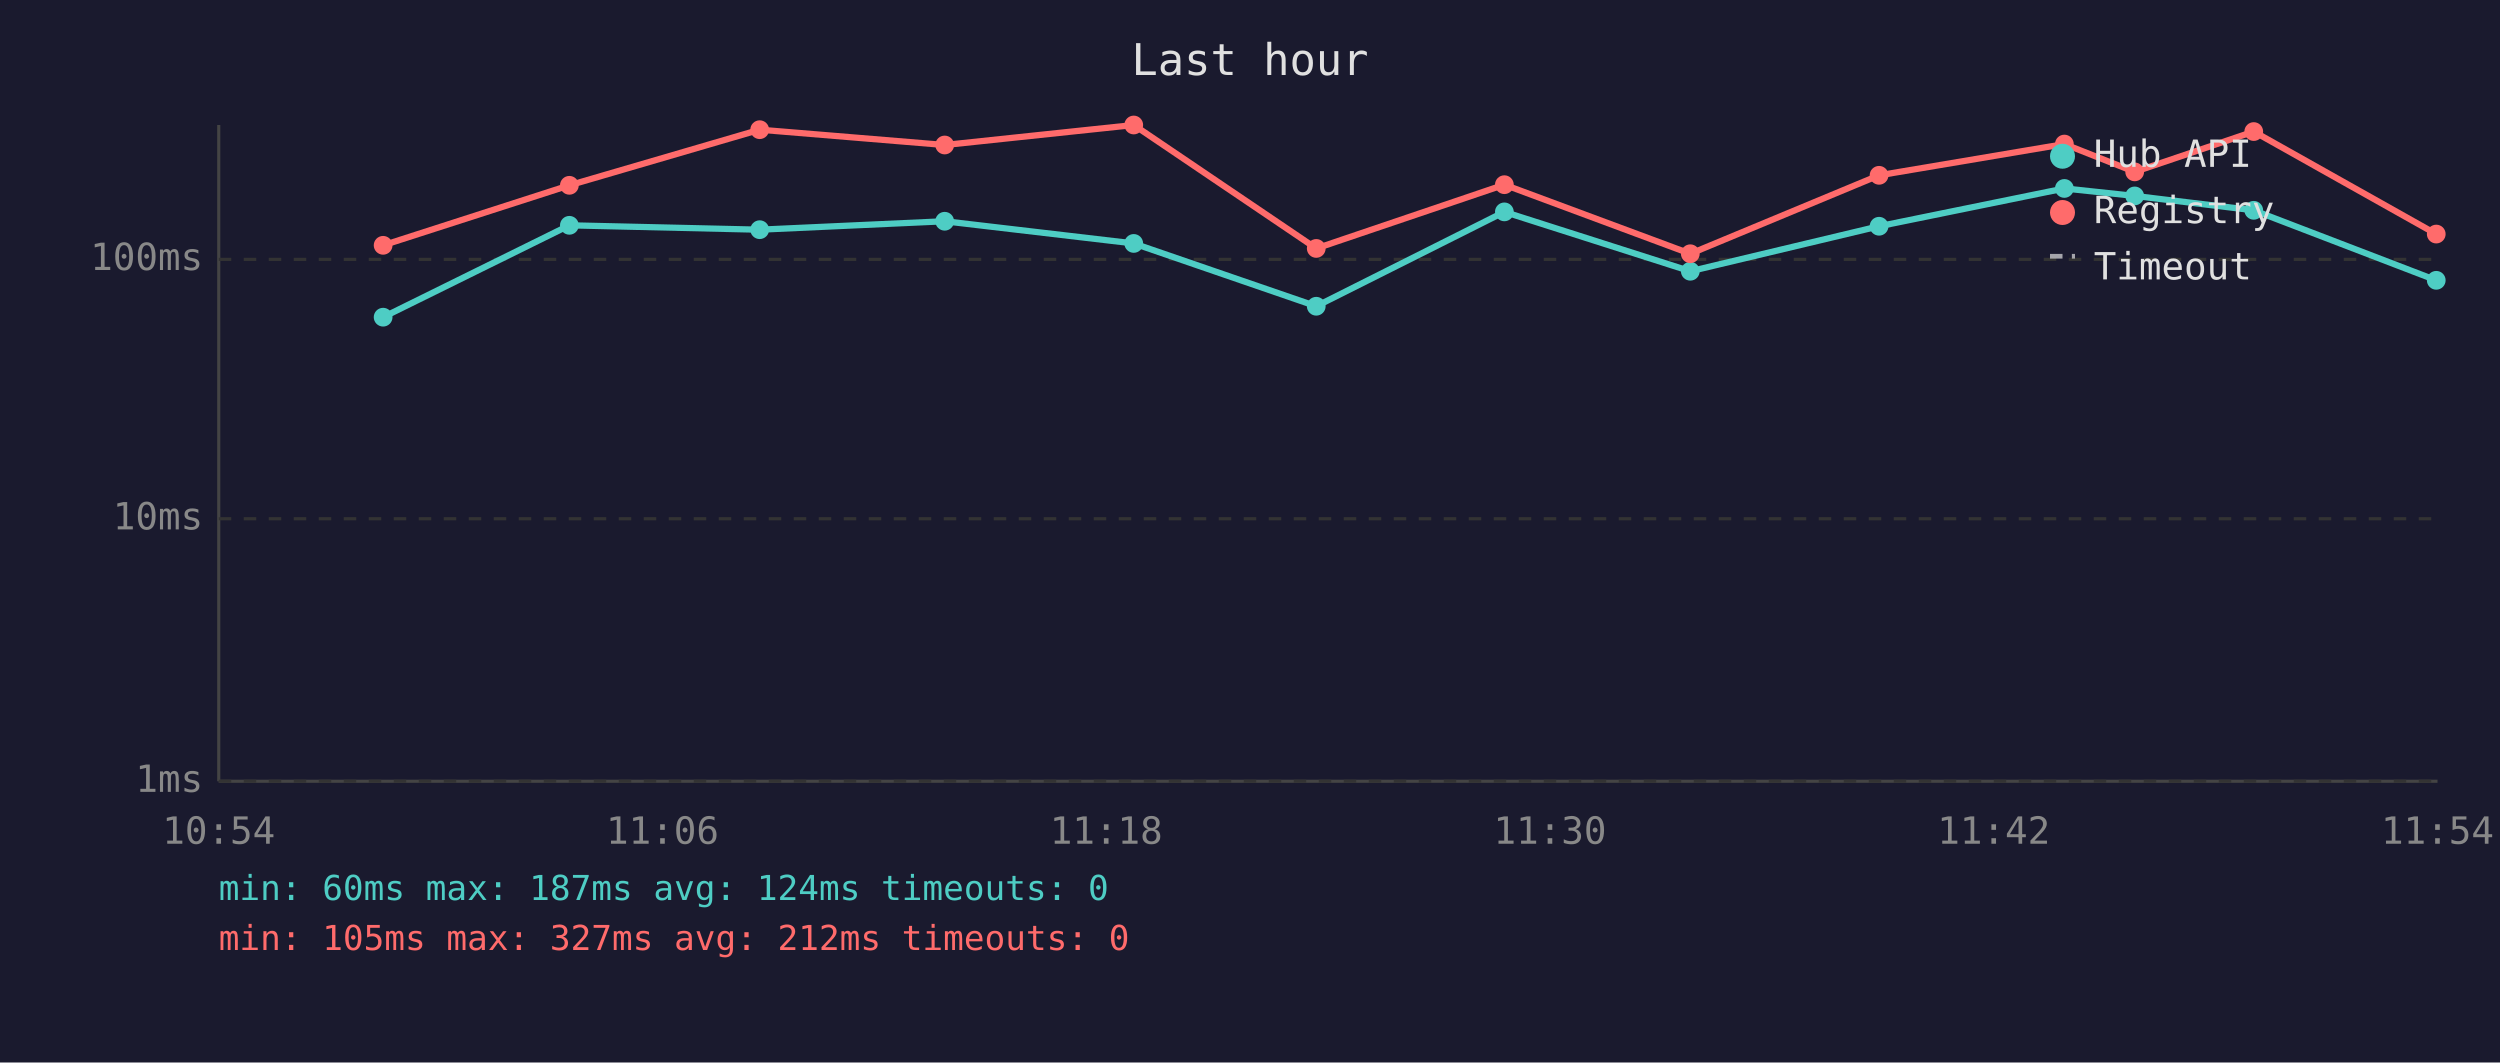
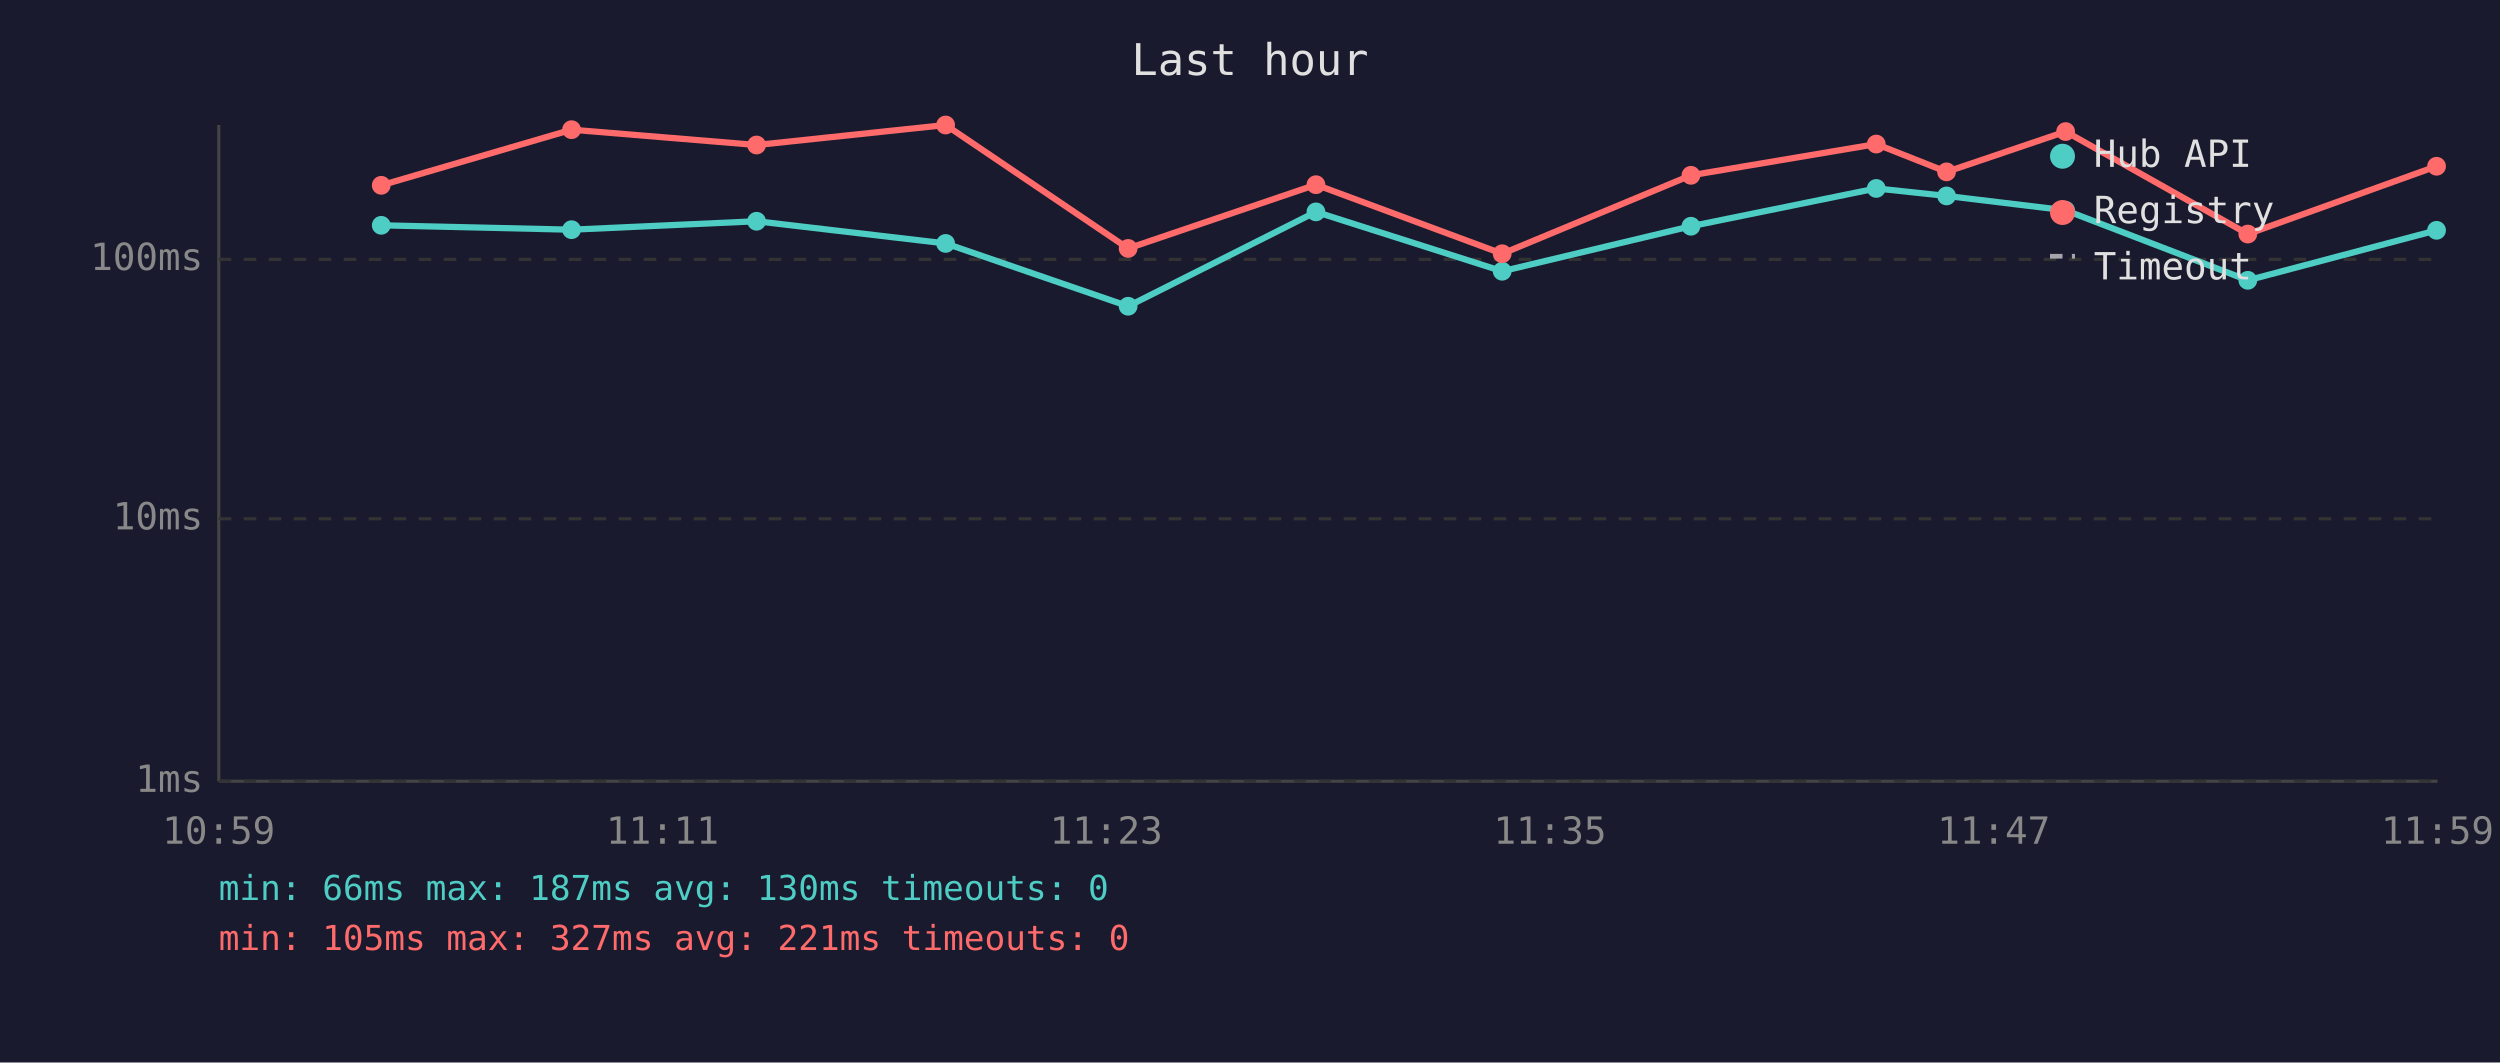
<svg xmlns="http://www.w3.org/2000/svg" viewBox="0 0 800 340" font-family="monospace" font-size="12">
  <rect width="800" height="340" fill="#1a1a2e" />
  <text x="400" y="24" fill="#e0e0e0" font-size="14" text-anchor="middle">Last hour</text>
  <line x1="70" y1="40" x2="70" y2="250" stroke="#444" stroke-width="1" />
  <line x1="70" y1="250" x2="780" y2="250" stroke="#444" stroke-width="1" />
  <line x1="70" y1="250" x2="780" y2="250" stroke="#333" stroke-width="1" stroke-dasharray="4" />
  <text x="65" y="250" fill="#888" text-anchor="end" dominant-baseline="middle">1ms</text>
  <line x1="70" y1="166" x2="780" y2="166" stroke="#333" stroke-width="1" stroke-dasharray="4" />
  <text x="65" y="166" fill="#888" text-anchor="end" dominant-baseline="middle">10ms</text>
  <line x1="70" y1="83" x2="780" y2="83" stroke="#333" stroke-width="1" stroke-dasharray="4" />
  <text x="65" y="83" fill="#888" text-anchor="end" dominant-baseline="middle">100ms</text>
-   <text x="70" y="270" fill="#888" text-anchor="middle">10:54</text>
-   <text x="212" y="270" fill="#888" text-anchor="middle">11:06</text>
-   <text x="354" y="270" fill="#888" text-anchor="middle">11:18</text>
-   <text x="496" y="270" fill="#888" text-anchor="middle">11:30</text>
-   <text x="638" y="270" fill="#888" text-anchor="middle">11:42</text>
-   <text x="780" y="270" fill="#888" text-anchor="middle">11:54</text>
-   <polyline points="122.6,101.5 182.2,72.1 243.1,73.5 302.3,70.8 362.8,77.9 421.2,98.0 481.4,67.8 540.9,86.8 601.3,72.4 660.6,60.3 683.1,62.7 721.2,67.3 779.6,89.7" fill="none" stroke="#4ecdc4" stroke-width="2" opacity="1" />
-   <circle cx="122.6" cy="101.5" r="3" fill="#4ecdc4" />
-   <circle cx="182.2" cy="72.1" r="3" fill="#4ecdc4" />
-   <circle cx="243.1" cy="73.5" r="3" fill="#4ecdc4" />
-   <circle cx="302.3" cy="70.8" r="3" fill="#4ecdc4" />
-   <circle cx="362.8" cy="77.9" r="3" fill="#4ecdc4" />
-   <circle cx="421.2" cy="98.0" r="3" fill="#4ecdc4" />
-   <circle cx="481.4" cy="67.8" r="3" fill="#4ecdc4" />
-   <circle cx="540.9" cy="86.8" r="3" fill="#4ecdc4" />
-   <circle cx="601.3" cy="72.4" r="3" fill="#4ecdc4" />
-   <circle cx="660.6" cy="60.3" r="3" fill="#4ecdc4" />
-   <circle cx="683.1" cy="62.7" r="3" fill="#4ecdc4" />
-   <circle cx="721.2" cy="67.3" r="3" fill="#4ecdc4" />
-   <circle cx="779.6" cy="89.7" r="3" fill="#4ecdc4" />
-   <polyline points="122.6,78.5 182.2,59.3 243.1,41.5 302.3,46.4 362.8,40.0 421.2,79.5 481.4,59.1 540.9,81.2 601.3,56.1 660.6,46.1 683.1,55.0 721.2,42.1 779.6,74.9" fill="none" stroke="#ff6b6b" stroke-width="2" opacity="1" />
-   <circle cx="122.6" cy="78.5" r="3" fill="#ff6b6b" />
-   <circle cx="182.2" cy="59.3" r="3" fill="#ff6b6b" />
-   <circle cx="243.1" cy="41.5" r="3" fill="#ff6b6b" />
-   <circle cx="302.3" cy="46.4" r="3" fill="#ff6b6b" />
-   <circle cx="362.8" cy="40.0" r="3" fill="#ff6b6b" />
-   <circle cx="421.2" cy="79.5" r="3" fill="#ff6b6b" />
-   <circle cx="481.4" cy="59.1" r="3" fill="#ff6b6b" />
-   <circle cx="540.9" cy="81.2" r="3" fill="#ff6b6b" />
-   <circle cx="601.3" cy="56.1" r="3" fill="#ff6b6b" />
-   <circle cx="660.6" cy="46.1" r="3" fill="#ff6b6b" />
-   <circle cx="683.1" cy="55.0" r="3" fill="#ff6b6b" />
-   <circle cx="721.2" cy="42.1" r="3" fill="#ff6b6b" />
-   <circle cx="779.6" cy="74.9" r="3" fill="#ff6b6b" />
+   <text x="70" y="270" fill="#888" text-anchor="middle">10:59</text>
+   <text x="212" y="270" fill="#888" text-anchor="middle">11:11</text>
+   <text x="354" y="270" fill="#888" text-anchor="middle">11:23</text>
+   <text x="496" y="270" fill="#888" text-anchor="middle">11:35</text>
+   <text x="638" y="270" fill="#888" text-anchor="middle">11:47</text>
+   <text x="780" y="270" fill="#888" text-anchor="middle">11:59</text>
+   <polyline points="122.0,72.1 182.9,73.5 242.1,70.8 302.6,77.9 361.0,98.0 421.1,67.8 480.7,86.8 541.1,72.4 600.4,60.3 622.9,62.7 661.0,67.3 719.3,89.7 779.7,73.7" fill="none" stroke="#4ecdc4" stroke-width="2" opacity="1" />
+   <circle cx="122.0" cy="72.1" r="3" fill="#4ecdc4" />
+   <circle cx="182.9" cy="73.5" r="3" fill="#4ecdc4" />
+   <circle cx="242.1" cy="70.8" r="3" fill="#4ecdc4" />
+   <circle cx="302.6" cy="77.9" r="3" fill="#4ecdc4" />
+   <circle cx="361.0" cy="98.0" r="3" fill="#4ecdc4" />
+   <circle cx="421.1" cy="67.8" r="3" fill="#4ecdc4" />
+   <circle cx="480.7" cy="86.8" r="3" fill="#4ecdc4" />
+   <circle cx="541.1" cy="72.4" r="3" fill="#4ecdc4" />
+   <circle cx="600.4" cy="60.3" r="3" fill="#4ecdc4" />
+   <circle cx="622.9" cy="62.7" r="3" fill="#4ecdc4" />
+   <circle cx="661.0" cy="67.3" r="3" fill="#4ecdc4" />
+   <circle cx="719.3" cy="89.7" r="3" fill="#4ecdc4" />
+   <circle cx="779.7" cy="73.7" r="3" fill="#4ecdc4" />
+   <polyline points="122.0,59.3 182.9,41.5 242.1,46.4 302.6,40.0 361.0,79.5 421.1,59.1 480.7,81.2 541.1,56.1 600.4,46.1 622.9,55.0 661.0,42.1 719.3,74.9 779.7,53.2" fill="none" stroke="#ff6b6b" stroke-width="2" opacity="1" />
+   <circle cx="122.0" cy="59.3" r="3" fill="#ff6b6b" />
+   <circle cx="182.9" cy="41.5" r="3" fill="#ff6b6b" />
+   <circle cx="242.1" cy="46.4" r="3" fill="#ff6b6b" />
+   <circle cx="302.6" cy="40.0" r="3" fill="#ff6b6b" />
+   <circle cx="361.0" cy="79.5" r="3" fill="#ff6b6b" />
+   <circle cx="421.1" cy="59.1" r="3" fill="#ff6b6b" />
+   <circle cx="480.7" cy="81.2" r="3" fill="#ff6b6b" />
+   <circle cx="541.1" cy="56.1" r="3" fill="#ff6b6b" />
+   <circle cx="600.4" cy="46.1" r="3" fill="#ff6b6b" />
+   <circle cx="622.9" cy="55.0" r="3" fill="#ff6b6b" />
+   <circle cx="661.0" cy="42.1" r="3" fill="#ff6b6b" />
+   <circle cx="719.3" cy="74.9" r="3" fill="#ff6b6b" />
+   <circle cx="779.7" cy="53.2" r="3" fill="#ff6b6b" />
  <circle cx="660" cy="50" r="4" fill="#4ecdc4" />
  <text x="670" y="50" fill="#e0e0e0" dominant-baseline="middle">Hub API</text>
  <circle cx="660" cy="68" r="4" fill="#ff6b6b" />
  <text x="670" y="68" fill="#e0e0e0" dominant-baseline="middle">Registry</text>
  <line x1="656" y1="82" x2="664" y2="82" stroke="#e0e0e0" stroke-width="1.5" stroke-dasharray="4,3" opacity="0.7" />
  <text x="670" y="86" fill="#e0e0e0" dominant-baseline="middle">Timeout</text>
-   <text x="70" y="288" fill="#4ecdc4" font-size="11">min: 60ms  max: 187ms  avg: 124ms  timeouts: 0</text>
-   <text x="70" y="304" fill="#ff6b6b" font-size="11">min: 105ms  max: 327ms  avg: 212ms  timeouts: 0</text>
+   <text x="70" y="288" fill="#4ecdc4" font-size="11">min: 66ms  max: 187ms  avg: 130ms  timeouts: 0</text>
+   <text x="70" y="304" fill="#ff6b6b" font-size="11">min: 105ms  max: 327ms  avg: 221ms  timeouts: 0</text>
</svg>
